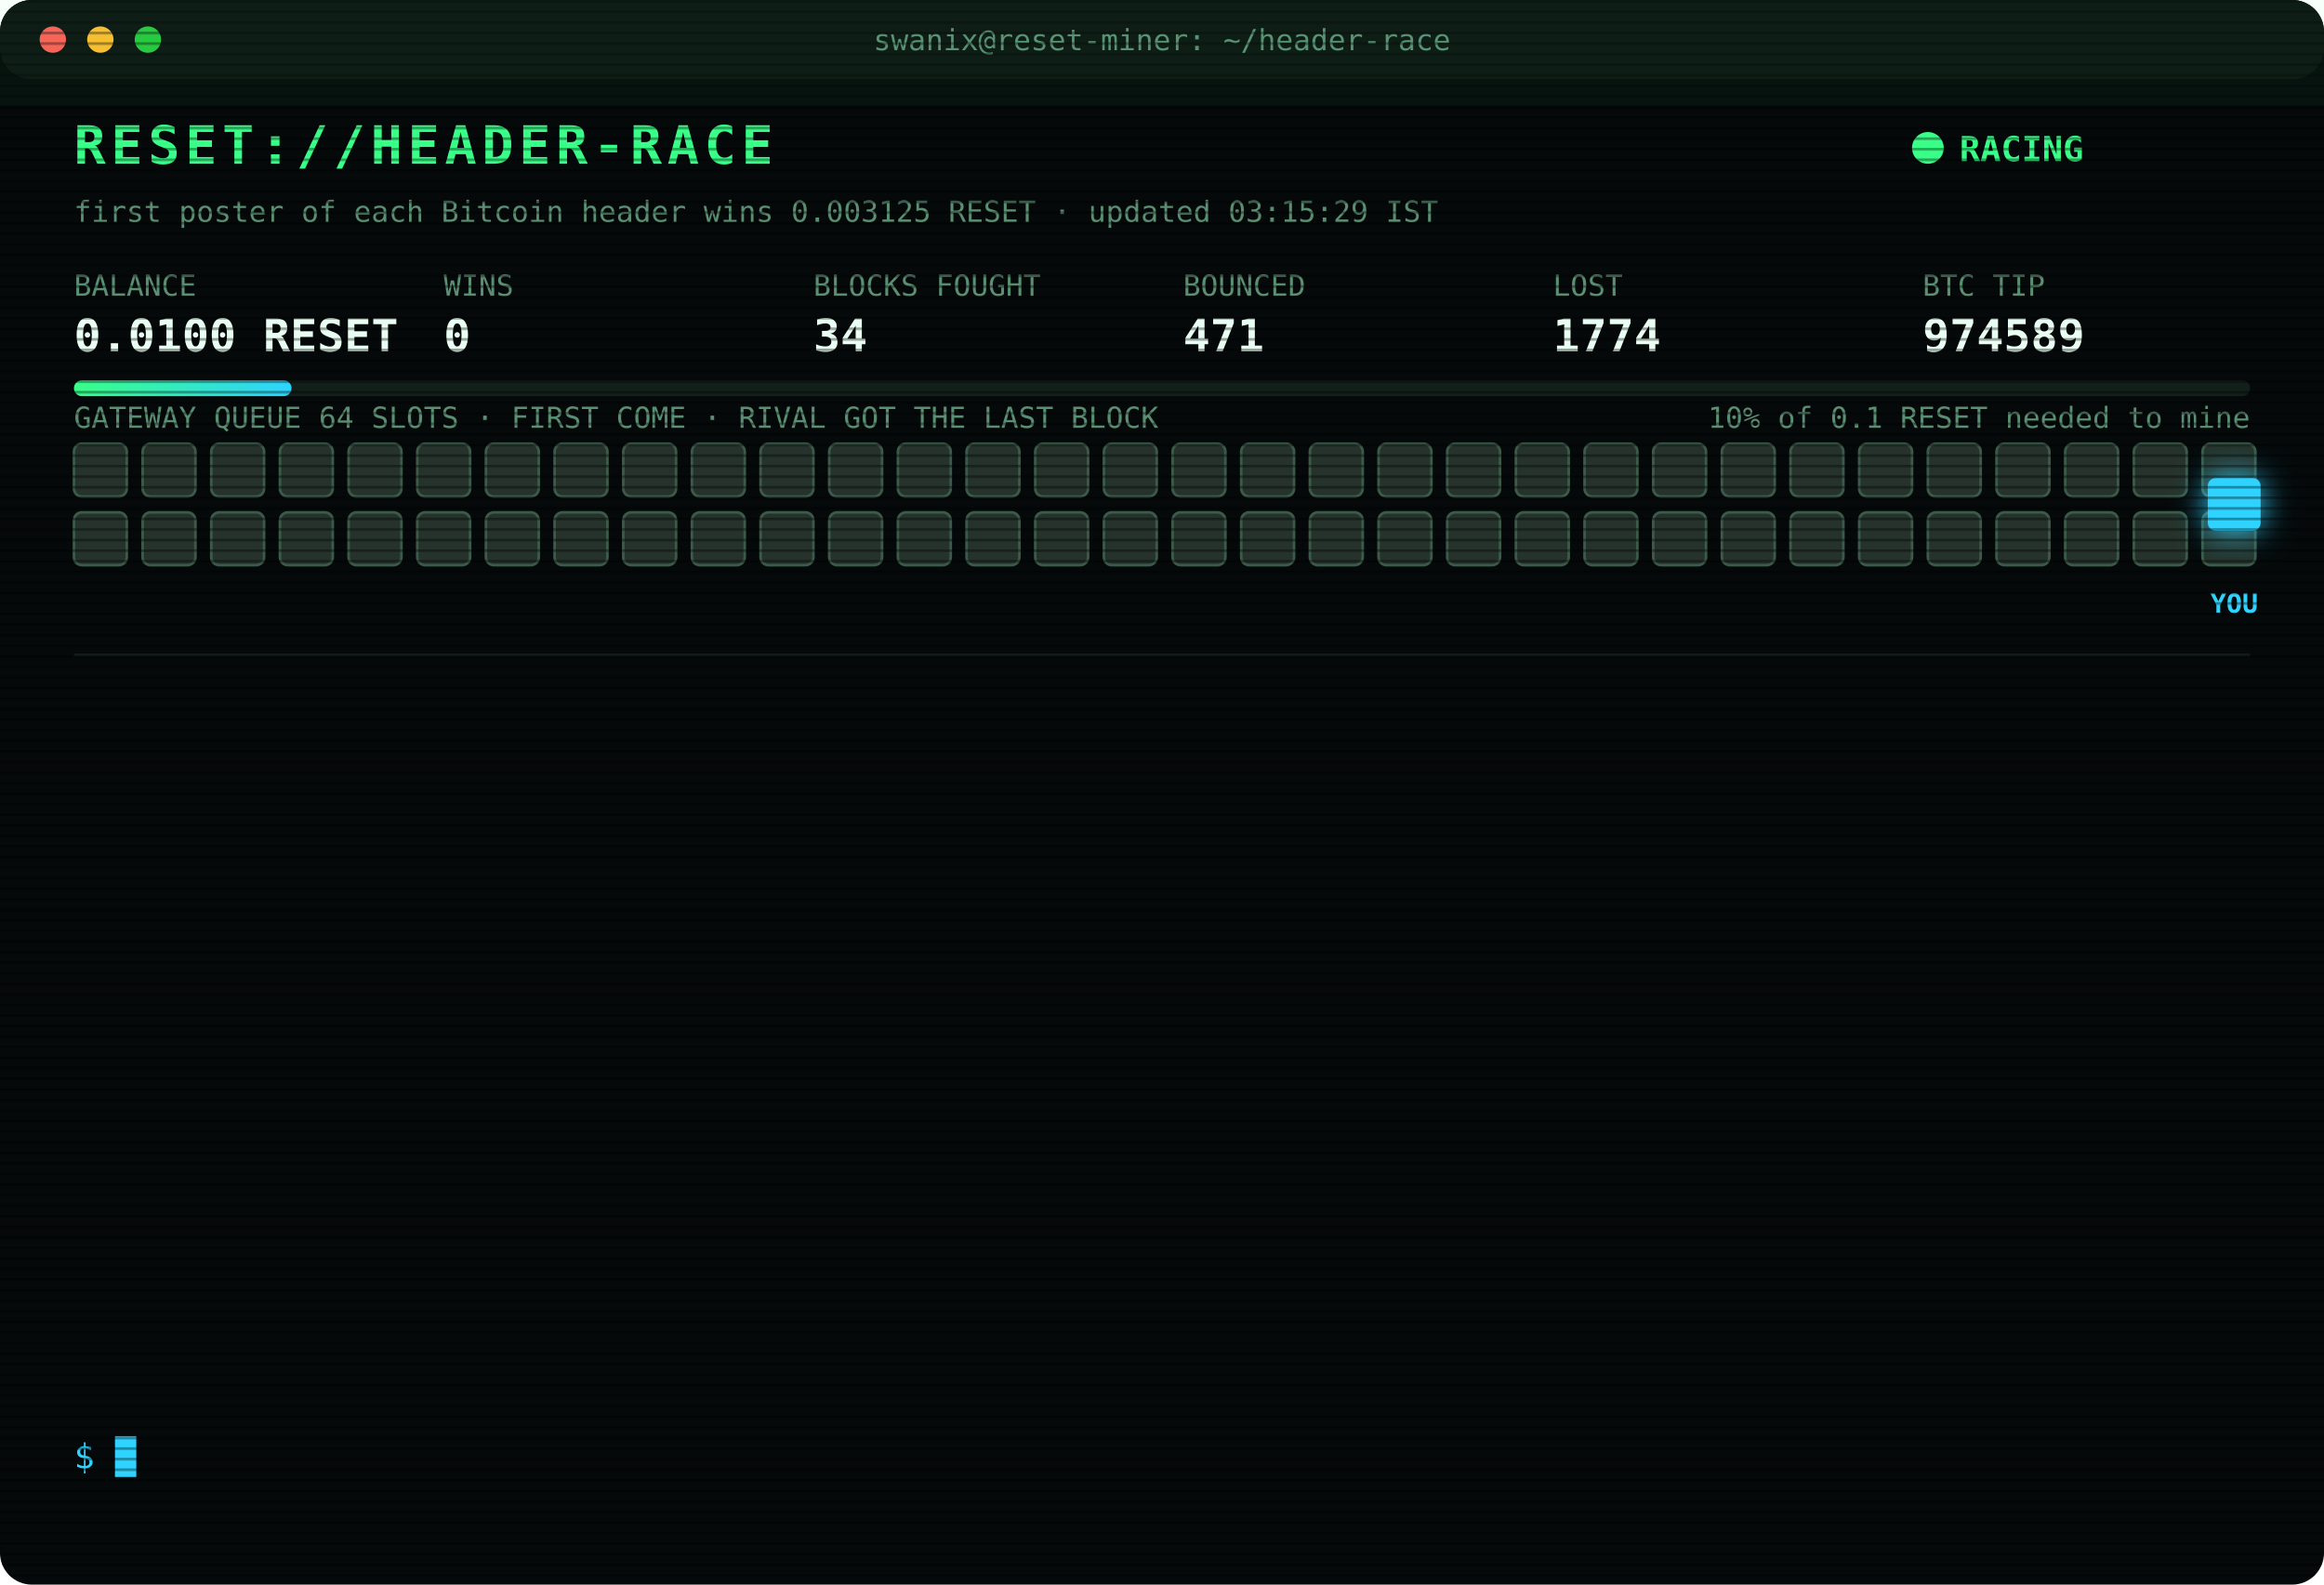
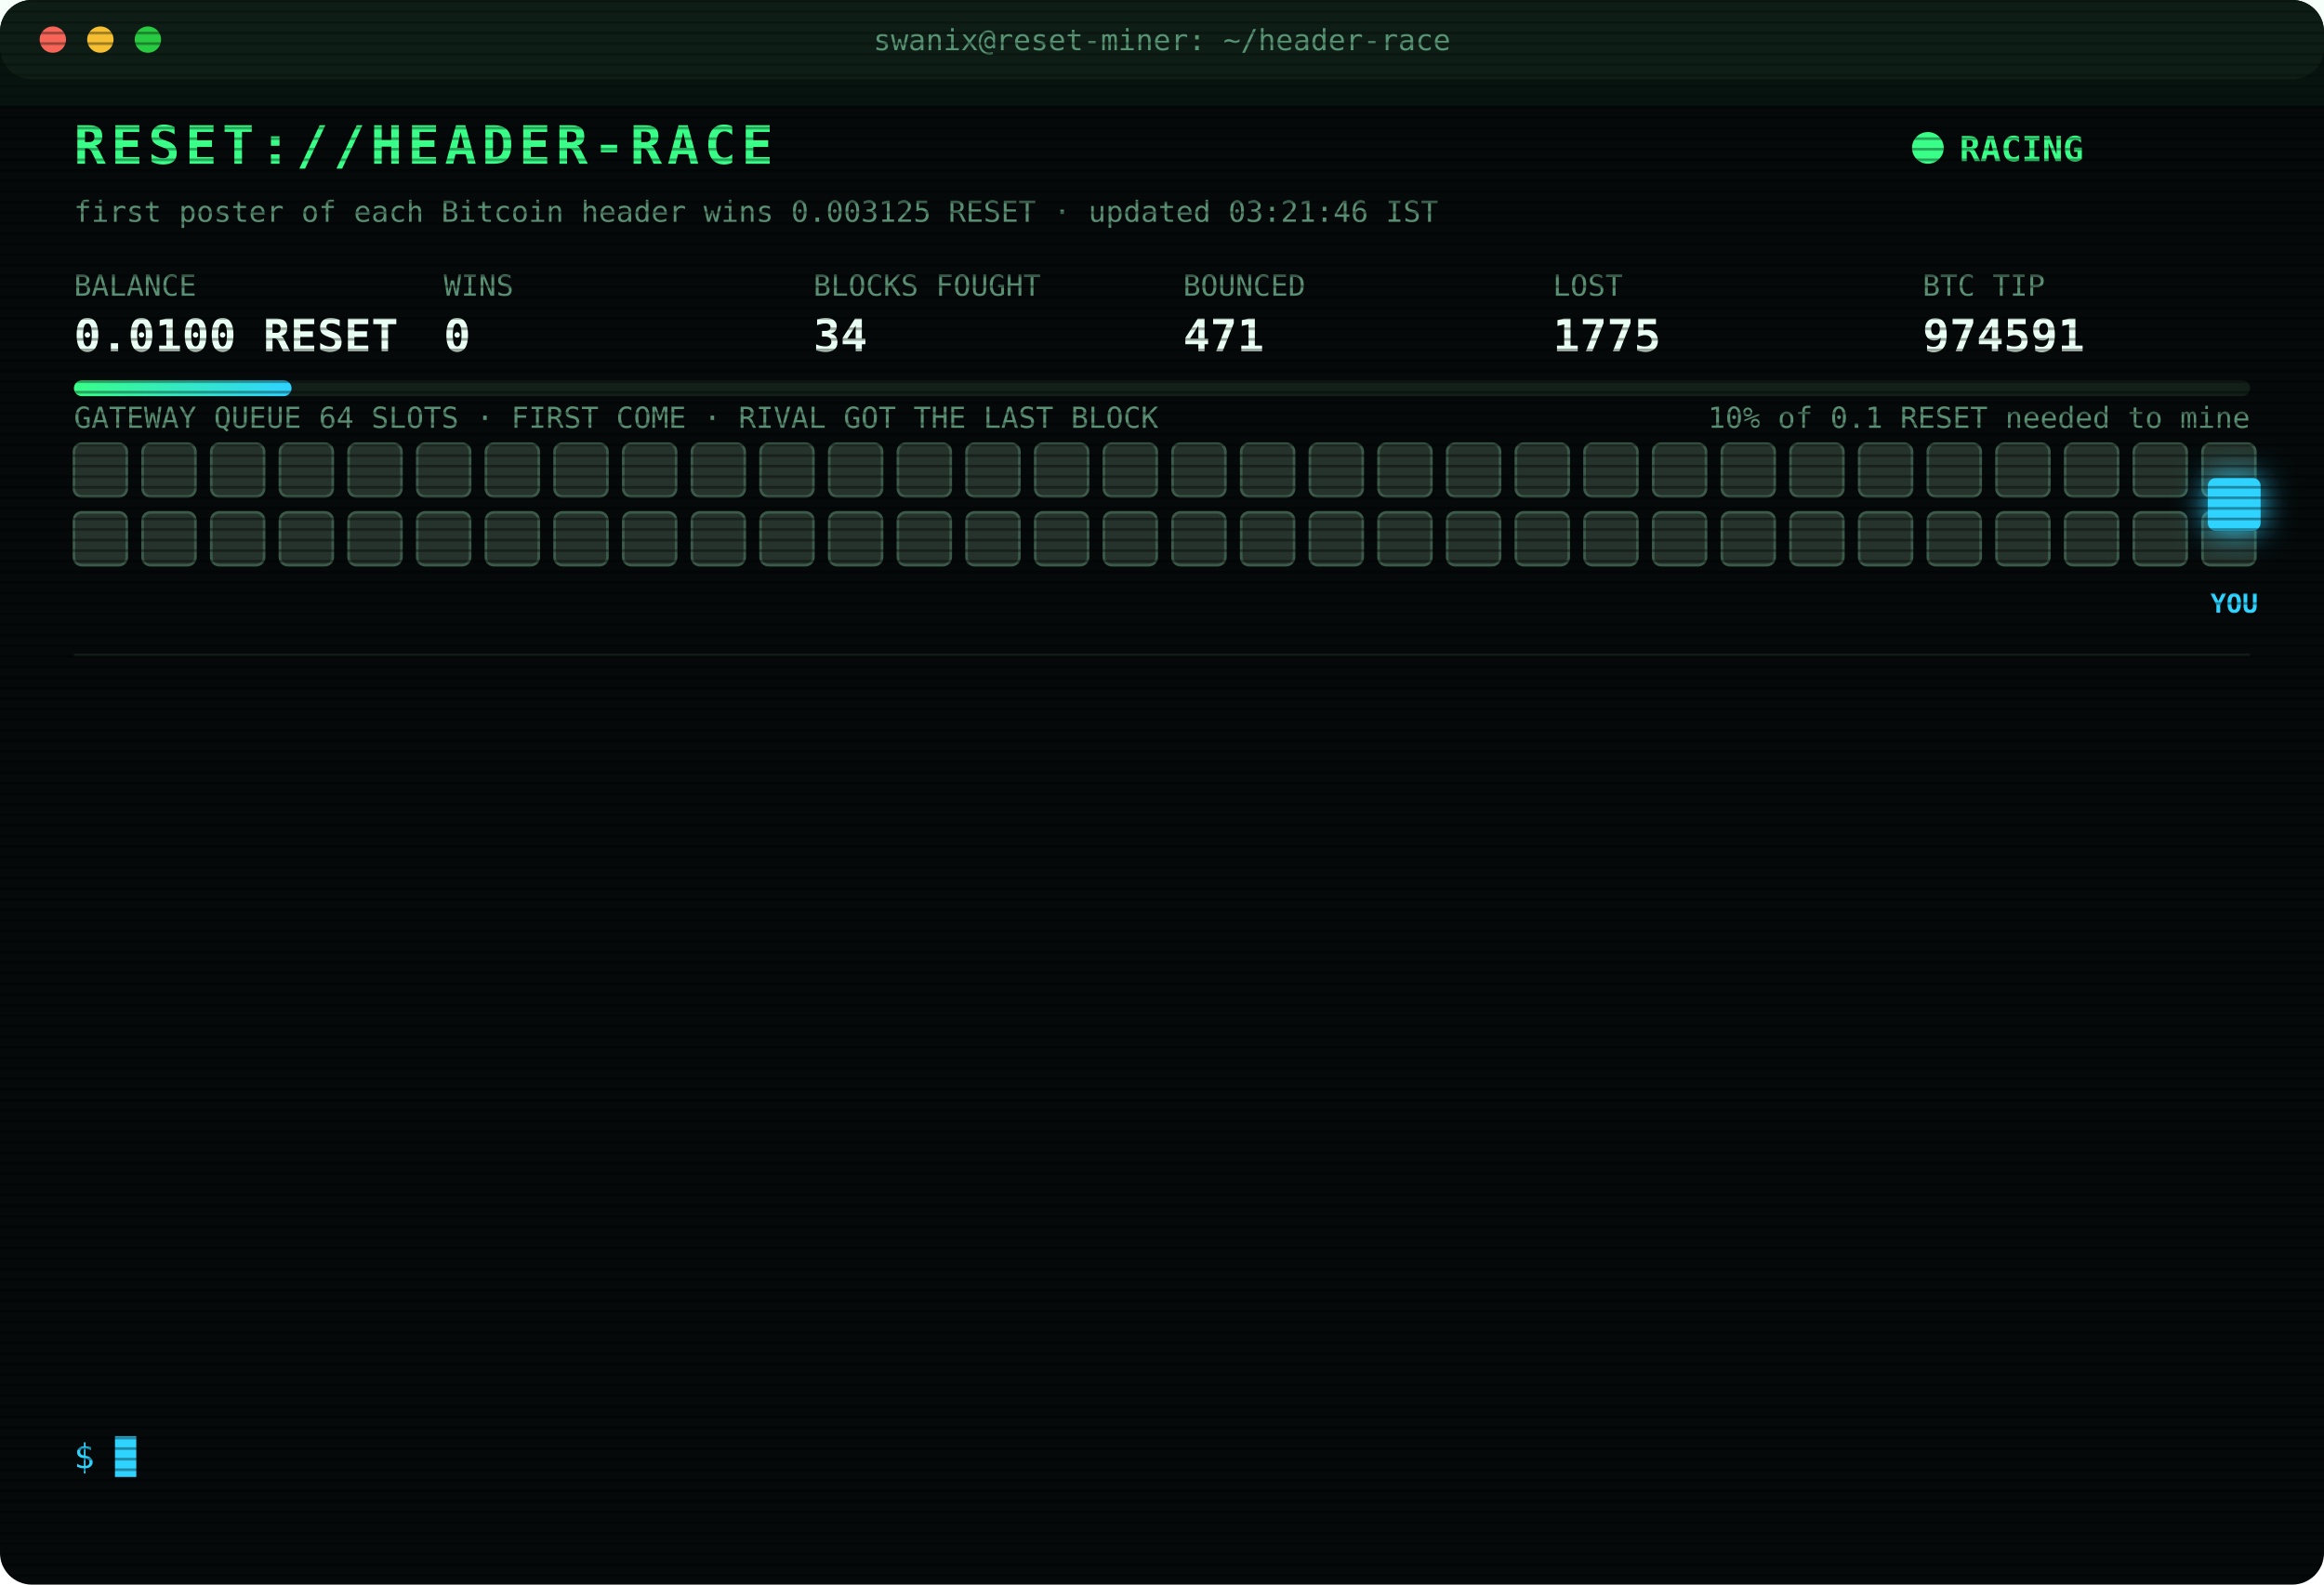
<svg xmlns="http://www.w3.org/2000/svg" width="880" height="600" viewBox="0 0 880 600" font-family="ui-monospace,SFMono-Regular,Menlo,Consolas,monospace">
  <style>
text{font-size:13px;fill:#7CFFB2}
.title{font-size:20px;font-weight:700;fill:#39FF88;letter-spacing:2px;animation:glitch 3s infinite steps(1)}
.sub{fill:#2fd3ff}.k{fill:#5a8f73;font-size:11px}.v{font-size:17px;font-weight:700;fill:#eafff3}
.ts{fill:#3f6b56}.boot{fill:#2fd3ff}.dim{fill:#5a8f73}.bad{fill:#ff4d6d}.warn{fill:#ffd23f}.mag{fill:#ff5cf0}.win{fill:#39FF88;font-weight:700}
.tag{font-size:10px;fill:#2fd3ff;font-weight:700}
.rival{fill:#26332c;stroke:#3c5a49;animation:jam 1.2s infinite alternate}
.idle{fill:#141c18;stroke:#22302a;animation:breathe 4s infinite}
.me{fill:#2fd3ff;filter:drop-shadow(0 0 6px #2fd3ff)}
.hover{animation:nudge 1.1s infinite ease-in-out}.bounce{animation:kick 1.4s infinite}
.ln{opacity:0;animation:in .4s forwards}
.cur{animation:blink 1s infinite steps(1)}
.scan{animation:scan 6s infinite linear}
.led{animation:blink 1.4s infinite}
@keyframes in{from{opacity:0;transform:translateX(-6px)}to{opacity:1;transform:none}}
@keyframes blink{50%{opacity:0}}
@keyframes jam{to{fill:#33463b}}
@keyframes breathe{50%{opacity:.4}}
@keyframes nudge{50%{transform:translateX(-10px)}}
@keyframes kick{0%,100%{transform:none}30%{transform:translateX(-14px)}55%{transform:translateX(10px) translateY(-6px)}}
@keyframes glitch{0%,92%{transform:none}93%{transform:translateX(2px);fill:#ff4d6d}95%{transform:translateX(-2px);fill:#2fd3ff}97%{transform:none}}
@keyframes scan{from{transform:translateY(-40px)}to{transform:translateY(600px)}}
</style>
  <defs>
    <pattern id="sl" width="4" height="4" patternUnits="userSpaceOnUse">
      <rect width="4" height="1" fill="#000" opacity=".35" />
    </pattern>
    <linearGradient id="bar">
      <stop offset="0" stop-color="#39FF88" />
      <stop offset="1" stop-color="#2fd3ff" />
    </linearGradient>
  </defs>
  <rect width="880" height="600" rx="12" fill="#05090a" />
  <rect width="880" height="30" rx="12" fill="#0d1512" />
  <circle cx="20" cy="15" r="5" fill="#ff5f57" />
  <circle cx="38" cy="15" r="5" fill="#febc2e" />
  <circle cx="56" cy="15" r="5" fill="#28c840" />
  <text x="440" y="19" text-anchor="middle" class="k">swanix@reset-miner: ~/header-race</text>
  <text x="28" y="62" class="title">RESET://HEADER-RACE</text>
  <circle class="led" cx="730" cy="56" r="6" fill="#39FF88" />
  <text x="742" y="61" class="win">RACING</text>
-   <text x="28" y="84" class="k">first poster of each Bitcoin header wins 0.003125 RESET · updated 03:15:29 IST</text>
+   <text x="28" y="84" class="k">first poster of each Bitcoin header wins 0.003125 RESET · updated 03:21:46 IST</text>
  <text x="28" y="112" class="k">BALANCE</text>
  <text x="28" y="133" class="v">0.0100 RESET</text>
  <text x="168" y="112" class="k">WINS</text>
  <text x="168" y="133" class="v">0</text>
  <text x="308" y="112" class="k">BLOCKS FOUGHT</text>
  <text x="308" y="133" class="v">34</text>
  <text x="448" y="112" class="k">BOUNCED</text>
  <text x="448" y="133" class="v">471</text>
  <text x="588" y="112" class="k">LOST</text>
-   <text x="588" y="133" class="v">1774</text>
+   <text x="588" y="133" class="v">1775</text>
  <text x="728" y="112" class="k">BTC TIP</text>
-   <text x="728" y="133" class="v">974589</text>
+   <text x="728" y="133" class="v">974591</text>
  <rect x="28" y="144" width="824" height="6" rx="3" fill="#13201a" />
  <rect x="28" y="144" width="82.4" height="6" rx="3" fill="url(#bar)" />
  <text x="852" y="162" text-anchor="end" class="k">10% of 0.1 RESET needed to mine</text>
  <text x="28" y="162" class="k">GATEWAY QUEUE 64 SLOTS · FIRST COME · RIVAL GOT THE LAST BLOCK</text>
  <rect class="rival" x="28" y="168" width="20" height="20" rx="3" style="animation-delay:0.00s" />
  <rect class="rival" x="54" y="168" width="20" height="20" rx="3" style="animation-delay:0.05s" />
  <rect class="rival" x="80" y="168" width="20" height="20" rx="3" style="animation-delay:0.10s" />
  <rect class="rival" x="106" y="168" width="20" height="20" rx="3" style="animation-delay:0.15s" />
  <rect class="rival" x="132" y="168" width="20" height="20" rx="3" style="animation-delay:0.20s" />
  <rect class="rival" x="158" y="168" width="20" height="20" rx="3" style="animation-delay:0.25s" />
  <rect class="rival" x="184" y="168" width="20" height="20" rx="3" style="animation-delay:0.30s" />
  <rect class="rival" x="210" y="168" width="20" height="20" rx="3" style="animation-delay:0.35s" />
  <rect class="rival" x="236" y="168" width="20" height="20" rx="3" style="animation-delay:0.40s" />
  <rect class="rival" x="262" y="168" width="20" height="20" rx="3" style="animation-delay:0.45s" />
  <rect class="rival" x="288" y="168" width="20" height="20" rx="3" style="animation-delay:0.50s" />
  <rect class="rival" x="314" y="168" width="20" height="20" rx="3" style="animation-delay:0.55s" />
  <rect class="rival" x="340" y="168" width="20" height="20" rx="3" style="animation-delay:0.60s" />
  <rect class="rival" x="366" y="168" width="20" height="20" rx="3" style="animation-delay:0.65s" />
  <rect class="rival" x="392" y="168" width="20" height="20" rx="3" style="animation-delay:0.70s" />
  <rect class="rival" x="418" y="168" width="20" height="20" rx="3" style="animation-delay:0.75s" />
  <rect class="rival" x="444" y="168" width="20" height="20" rx="3" style="animation-delay:0.80s" />
  <rect class="rival" x="470" y="168" width="20" height="20" rx="3" style="animation-delay:0.85s" />
  <rect class="rival" x="496" y="168" width="20" height="20" rx="3" style="animation-delay:0.90s" />
  <rect class="rival" x="522" y="168" width="20" height="20" rx="3" style="animation-delay:0.95s" />
  <rect class="rival" x="548" y="168" width="20" height="20" rx="3" style="animation-delay:1.00s" />
  <rect class="rival" x="574" y="168" width="20" height="20" rx="3" style="animation-delay:1.05s" />
  <rect class="rival" x="600" y="168" width="20" height="20" rx="3" style="animation-delay:1.10s" />
  <rect class="rival" x="626" y="168" width="20" height="20" rx="3" style="animation-delay:1.15s" />
  <rect class="rival" x="652" y="168" width="20" height="20" rx="3" style="animation-delay:1.20s" />
  <rect class="rival" x="678" y="168" width="20" height="20" rx="3" style="animation-delay:1.25s" />
  <rect class="rival" x="704" y="168" width="20" height="20" rx="3" style="animation-delay:1.30s" />
  <rect class="rival" x="730" y="168" width="20" height="20" rx="3" style="animation-delay:1.35s" />
  <rect class="rival" x="756" y="168" width="20" height="20" rx="3" style="animation-delay:1.40s" />
  <rect class="rival" x="782" y="168" width="20" height="20" rx="3" style="animation-delay:1.45s" />
  <rect class="rival" x="808" y="168" width="20" height="20" rx="3" style="animation-delay:1.50s" />
  <rect class="rival" x="834" y="168" width="20" height="20" rx="3" style="animation-delay:1.55s" />
  <rect class="rival" x="28" y="194" width="20" height="20" rx="3" style="animation-delay:1.60s" />
  <rect class="rival" x="54" y="194" width="20" height="20" rx="3" style="animation-delay:1.65s" />
  <rect class="rival" x="80" y="194" width="20" height="20" rx="3" style="animation-delay:1.70s" />
  <rect class="rival" x="106" y="194" width="20" height="20" rx="3" style="animation-delay:1.75s" />
  <rect class="rival" x="132" y="194" width="20" height="20" rx="3" style="animation-delay:1.80s" />
  <rect class="rival" x="158" y="194" width="20" height="20" rx="3" style="animation-delay:1.85s" />
  <rect class="rival" x="184" y="194" width="20" height="20" rx="3" style="animation-delay:1.90s" />
  <rect class="rival" x="210" y="194" width="20" height="20" rx="3" style="animation-delay:1.95s" />
  <rect class="rival" x="236" y="194" width="20" height="20" rx="3" style="animation-delay:2.00s" />
  <rect class="rival" x="262" y="194" width="20" height="20" rx="3" style="animation-delay:2.05s" />
  <rect class="rival" x="288" y="194" width="20" height="20" rx="3" style="animation-delay:2.10s" />
  <rect class="rival" x="314" y="194" width="20" height="20" rx="3" style="animation-delay:2.15s" />
  <rect class="rival" x="340" y="194" width="20" height="20" rx="3" style="animation-delay:2.20s" />
  <rect class="rival" x="366" y="194" width="20" height="20" rx="3" style="animation-delay:2.25s" />
  <rect class="rival" x="392" y="194" width="20" height="20" rx="3" style="animation-delay:2.30s" />
  <rect class="rival" x="418" y="194" width="20" height="20" rx="3" style="animation-delay:2.35s" />
  <rect class="rival" x="444" y="194" width="20" height="20" rx="3" style="animation-delay:2.40s" />
  <rect class="rival" x="470" y="194" width="20" height="20" rx="3" style="animation-delay:2.45s" />
  <rect class="rival" x="496" y="194" width="20" height="20" rx="3" style="animation-delay:2.50s" />
  <rect class="rival" x="522" y="194" width="20" height="20" rx="3" style="animation-delay:2.55s" />
  <rect class="rival" x="548" y="194" width="20" height="20" rx="3" style="animation-delay:2.60s" />
  <rect class="rival" x="574" y="194" width="20" height="20" rx="3" style="animation-delay:2.65s" />
  <rect class="rival" x="600" y="194" width="20" height="20" rx="3" style="animation-delay:2.70s" />
  <rect class="rival" x="626" y="194" width="20" height="20" rx="3" style="animation-delay:2.75s" />
  <rect class="rival" x="652" y="194" width="20" height="20" rx="3" style="animation-delay:2.80s" />
  <rect class="rival" x="678" y="194" width="20" height="20" rx="3" style="animation-delay:2.85s" />
  <rect class="rival" x="704" y="194" width="20" height="20" rx="3" style="animation-delay:2.90s" />
  <rect class="rival" x="730" y="194" width="20" height="20" rx="3" style="animation-delay:2.95s" />
  <rect class="rival" x="756" y="194" width="20" height="20" rx="3" style="animation-delay:3.00s" />
  <rect class="rival" x="782" y="194" width="20" height="20" rx="3" style="animation-delay:3.05s" />
  <rect class="rival" x="808" y="194" width="20" height="20" rx="3" style="animation-delay:3.10s" />
  <rect class="rival" x="834" y="194" width="20" height="20" rx="3" style="animation-delay:3.15s" />
  <g class="hover">
    <rect class="me" x="836" y="181" width="20" height="20" rx="3" />
    <text class="tag" x="846" y="232" text-anchor="middle">YOU</text>
  </g>
  <line x1="28" x2="852" y1="248" y2="248" stroke="#13201a" />
  <g class="ln" style="animation-delay:0.40s">
-     <text x="28" y="270" class="ts">01:19:01</text>
-     <text x="104" y="270" class="bad">[LOST] #974574 taken by a rival miner</text>
+     <text x="28" y="270" class="ts">01:21:21</text>
+     <text x="104" y="270" class="bad">[LOST] #974575 taken by a rival miner</text>
  </g>
  <g class="ln" style="animation-delay:0.65s">
-     <text x="28" y="292" class="ts">01:21:21</text>
-     <text x="104" y="292" class="bad">[LOST] #974575 taken by a rival miner</text>
+     <text x="28" y="292" class="ts">01:38:06</text>
+     <text x="104" y="292" class="bad">[LOST] #974577 taken by a rival miner</text>
  </g>
  <g class="ln" style="animation-delay:0.90s">
-     <text x="28" y="314" class="ts">01:38:06</text>
-     <text x="104" y="314" class="bad">[LOST] #974577 taken by a rival miner</text>
+     <text x="28" y="314" class="ts">02:05:23</text>
+     <text x="104" y="314" class="bad">[LOST] #974578 taken by a rival miner</text>
  </g>
  <g class="ln" style="animation-delay:1.15s">
-     <text x="28" y="336" class="ts">02:05:23</text>
-     <text x="104" y="336" class="bad">[LOST] #974578 taken by a rival miner</text>
+     <text x="28" y="336" class="ts">02:06:08</text>
+     <text x="104" y="336" class="bad">[LOST] #974579 taken by a rival miner</text>
  </g>
  <g class="ln" style="animation-delay:1.40s">
-     <text x="28" y="358" class="ts">02:06:08</text>
-     <text x="104" y="358" class="bad">[LOST] #974579 taken by a rival miner</text>
+     <text x="28" y="358" class="ts">02:21:25</text>
+     <text x="104" y="358" class="bad">[LOST] #974581 taken by a rival miner</text>
  </g>
  <g class="ln" style="animation-delay:1.65s">
-     <text x="28" y="380" class="ts">02:21:25</text>
-     <text x="104" y="380" class="bad">[LOST] #974581 taken by a rival miner</text>
+     <text x="28" y="380" class="ts">02:24:06</text>
+     <text x="104" y="380" class="bad">[LOST] #974582 taken by a rival miner</text>
  </g>
  <g class="ln" style="animation-delay:1.90s">
-     <text x="28" y="402" class="ts">02:24:06</text>
-     <text x="104" y="402" class="bad">[LOST] #974582 taken by a rival miner</text>
+     <text x="28" y="402" class="ts">02:27:34</text>
+     <text x="104" y="402" class="bad">[LOST] #974583 taken by a rival miner</text>
  </g>
  <g class="ln" style="animation-delay:2.15s">
-     <text x="28" y="424" class="ts">02:27:34</text>
-     <text x="104" y="424" class="bad">[LOST] #974583 taken by a rival miner</text>
+     <text x="28" y="424" class="ts">02:40:49</text>
+     <text x="104" y="424" class="bad">[LOST] #974584 taken by a rival miner</text>
  </g>
  <g class="ln" style="animation-delay:2.40s">
-     <text x="28" y="446" class="ts">02:40:49</text>
-     <text x="104" y="446" class="bad">[LOST] #974584 taken by a rival miner</text>
+     <text x="28" y="446" class="ts">02:44:40</text>
+     <text x="104" y="446" class="bad">[LOST] #974585 taken by a rival miner</text>
  </g>
  <g class="ln" style="animation-delay:2.65s">
-     <text x="28" y="468" class="ts">02:44:40</text>
-     <text x="104" y="468" class="bad">[LOST] #974585 taken by a rival miner</text>
+     <text x="28" y="468" class="ts">02:54:12</text>
+     <text x="104" y="468" class="bad">[LOST] #974587 taken by a rival miner</text>
  </g>
  <g class="ln" style="animation-delay:2.90s">
-     <text x="28" y="490" class="ts">02:54:12</text>
-     <text x="104" y="490" class="bad">[LOST] #974587 taken by a rival miner</text>
+     <text x="28" y="490" class="ts">03:10:43</text>
+     <text x="104" y="490" class="bad">[LOST] #974588 taken by a rival miner</text>
  </g>
  <g class="ln" style="animation-delay:3.15s">
-     <text x="28" y="512" class="ts">03:10:43</text>
-     <text x="104" y="512" class="bad">[LOST] #974588 taken by a rival miner</text>
+     <text x="28" y="512" class="ts">03:14:34</text>
+     <text x="104" y="512" class="bad">[LOST] #974589 taken by a rival miner</text>
  </g>
  <g class="ln" style="animation-delay:3.40s">
-     <text x="28" y="534" class="ts">03:14:34</text>
-     <text x="104" y="534" class="bad">[LOST] #974589 taken by a rival miner</text>
+     <text x="28" y="534" class="ts">03:21:46</text>
+     <text x="104" y="534" class="bad">[LOST] #974591 taken by a rival miner</text>
  </g>
  <text x="28" y="556" class="sub">$ <tspan class="cur">█</tspan>
  </text>
  <rect width="880" height="600" rx="12" fill="url(#sl)" pointer-events="none" />
  <rect class="scan" width="880" height="40" fill="#39FF88" opacity=".04" />
</svg>
